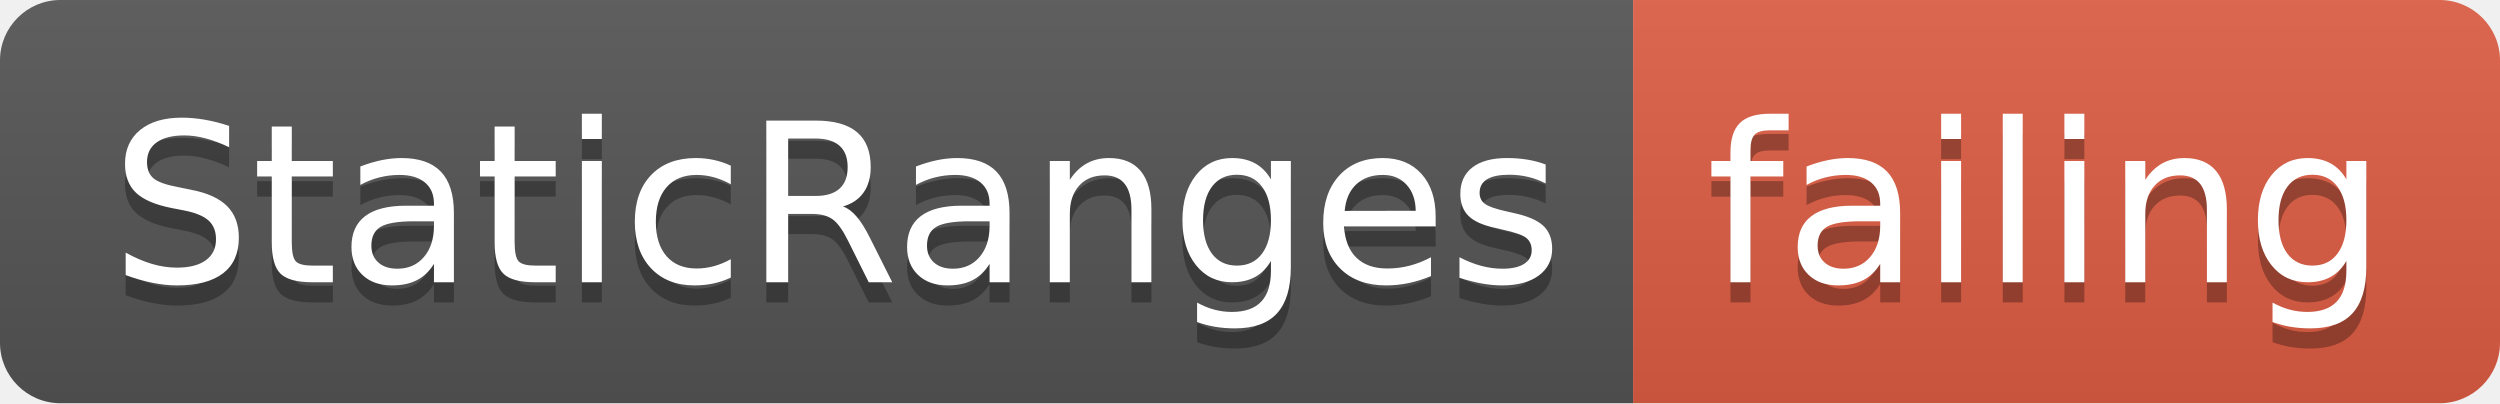
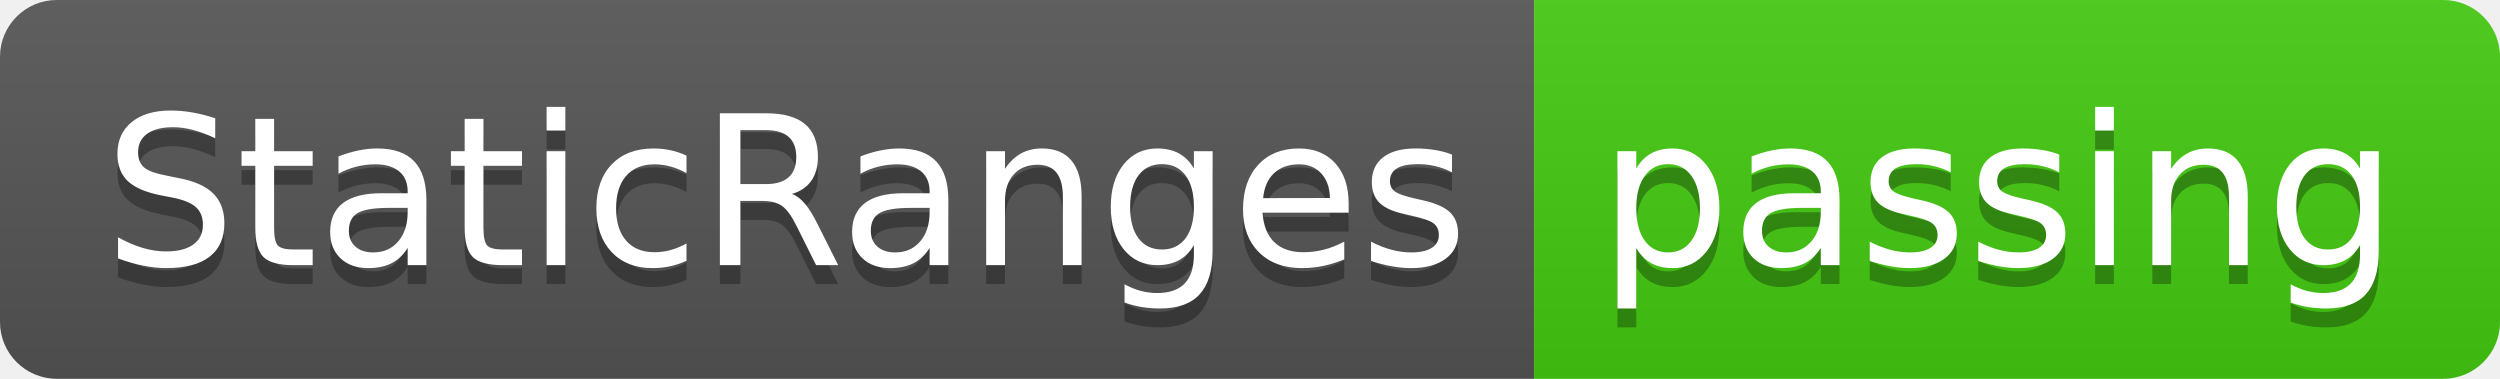
- <svg xmlns="http://www.w3.org/2000/svg" width="124" height="20">
+ <svg xmlns="http://www.w3.org/2000/svg" width="132" height="20">
  <linearGradient id="smooth" x2="0" y2="100%">
    <stop offset="0" stop-color="#bbb" stop-opacity=".1" />
    <stop offset="1" stop-opacity=".1" />
  </linearGradient>
  <clipPath id="round">
-     <rect width="124" height="20" rx="3" fill="#fff" />
+     <rect width="132" height="20" rx="3" fill="#fff" />
  </clipPath>
  <g clip-path="url(#round)">
    <rect width="81" height="20" fill="#555" />
-     <rect x="81" width="43" height="20" fill="#e05d44" />
-     <rect width="124" height="20" fill="url(#smooth)" />
+     <rect x="81" width="51" height="20" fill="#4c1" />
+     <rect width="132" height="20" fill="url(#smooth)" />
  </g>
  <g fill="#fff" text-anchor="middle" font-family="DejaVu Sans,Verdana,Geneva,sans-serif" font-size="110">
    <text x="415" y="150" fill="#010101" fill-opacity=".3" transform="scale(0.1)" textLength="710" lengthAdjust="spacing">StaticRanges</text>
    <text x="415" y="140" transform="scale(0.1)" textLength="710" lengthAdjust="spacing">StaticRanges</text>
-     <text x="1015" y="150" fill="#010101" fill-opacity=".3" transform="scale(0.1)" textLength="330" lengthAdjust="spacing">failing</text>
-     <text x="1015" y="140" transform="scale(0.1)" textLength="330" lengthAdjust="spacing">failing</text>
+     <text x="1055" y="150" fill="#010101" fill-opacity=".3" transform="scale(0.1)" textLength="410" lengthAdjust="spacing">passing</text>
+     <text x="1055" y="140" transform="scale(0.1)" textLength="410" lengthAdjust="spacing">passing</text>
  </g>
</svg>
